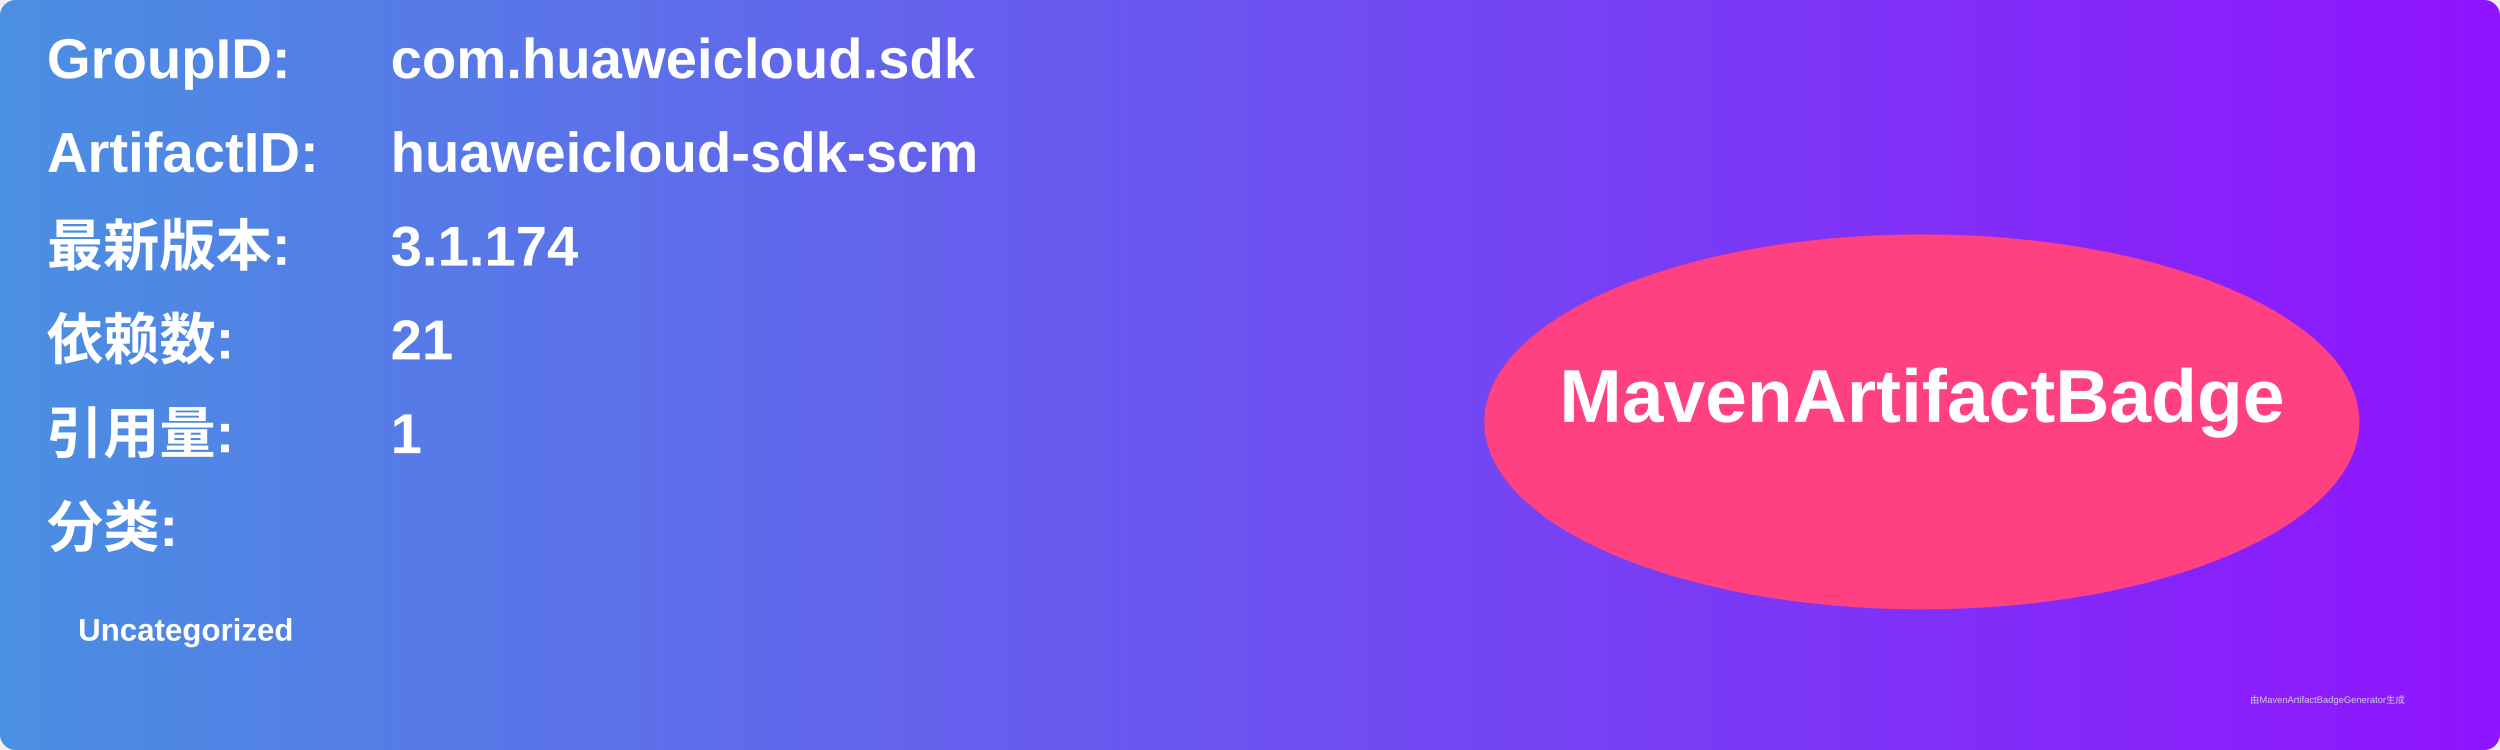
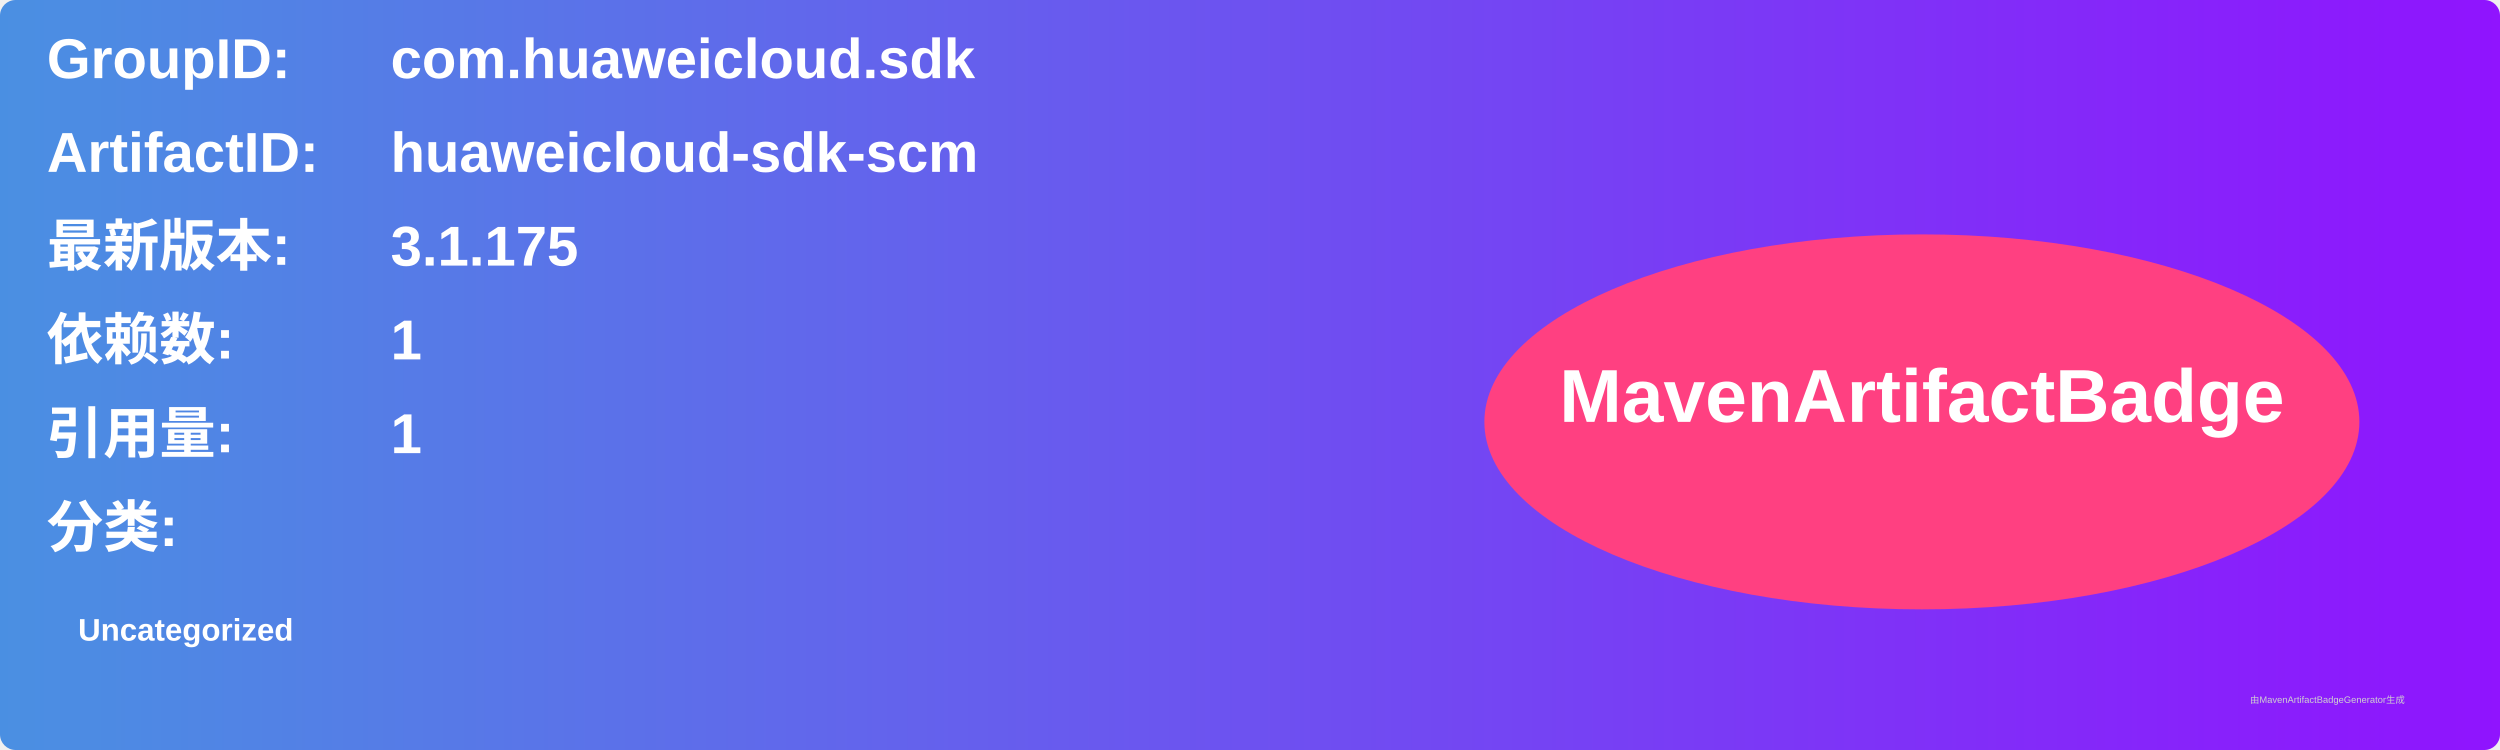
<svg xmlns="http://www.w3.org/2000/svg" width="800" height="240" viewBox="0 0 800 240">
  <linearGradient id="grad" x1="0%" y1="0%" x2="100%" y2="0%">
    <stop offset="0%" stop-color="#4a90e2" />
    <stop offset="100%" stop-color="#9013fe" />
  </linearGradient>
  <rect width="100%" height="100%" rx="5" ry="5" fill="url(#grad)" />
  <g transform="translate(15, 15)">
    <text x="0" y="10" font-family="Arial" font-size="18" fill="white" font-weight="bold" width="260">GroupID:</text>
    <text x="110" y="10" font-family="Arial" font-size="18" fill="white" font-weight="bold" width="460">com.huaweicloud.sdk</text>
    <text x="0" y="40" font-family="Arial" font-size="18" fill="white" font-weight="bold" width="260">ArtifactID:</text>
    <text x="110" y="40" font-family="Arial" font-size="18" fill="white" font-weight="bold" width="460">huaweicloud-sdk-scm</text>
    <text x="0" y="70" font-family="Arial" font-size="18" fill="white" font-weight="bold">最新版本:</text>
    <text x="110" y="70" font-family="Arial" font-size="18" fill="white" font-weight="bold">
-       <tspan font-weight="bold">3.1.174</tspan>
+       <tspan font-weight="bold">3.1.175</tspan>
    </text>
    <text x="0" y="100" font-family="Arial" font-size="18" fill="white" font-weight="bold">依赖数: </text>
    <text x="110" y="100" font-family="Arial" font-size="18" fill="white">
-       <tspan font-weight="bold">21</tspan>
+       <tspan font-weight="bold">1</tspan>
    </text>
    <text x="0" y="130" font-family="Arial" font-size="18" fill="white" font-weight="bold">引用量: </text>
    <text x="110" y="130" font-family="Arial" font-size="18" fill="white">
      <tspan font-weight="bold">1</tspan>
    </text>
    <text x="0" y="160" font-family="Arial" font-size="18" fill="white" font-weight="bold">分类:</text>
    <text x="10" y="190" font-family="Arial" font-size="10" fill="white">
      <tspan font-weight="bold">Uncategorized</tspan>
    </text>
    <ellipse cx="600" cy="120" rx="140" ry="60" fill="#ff4081" />
    <text x="600" y="120" text-anchor="middle" font-family="Arial" font-size="24" fill="white" font-weight="bold">MavenArtifactBadge</text>
  </g>
  <text x="720" y="225" font-family="Arial" font-size="3" fill="#d0d0d0">由MavenArtifactBadgeGenerator生成</text>
</svg>
